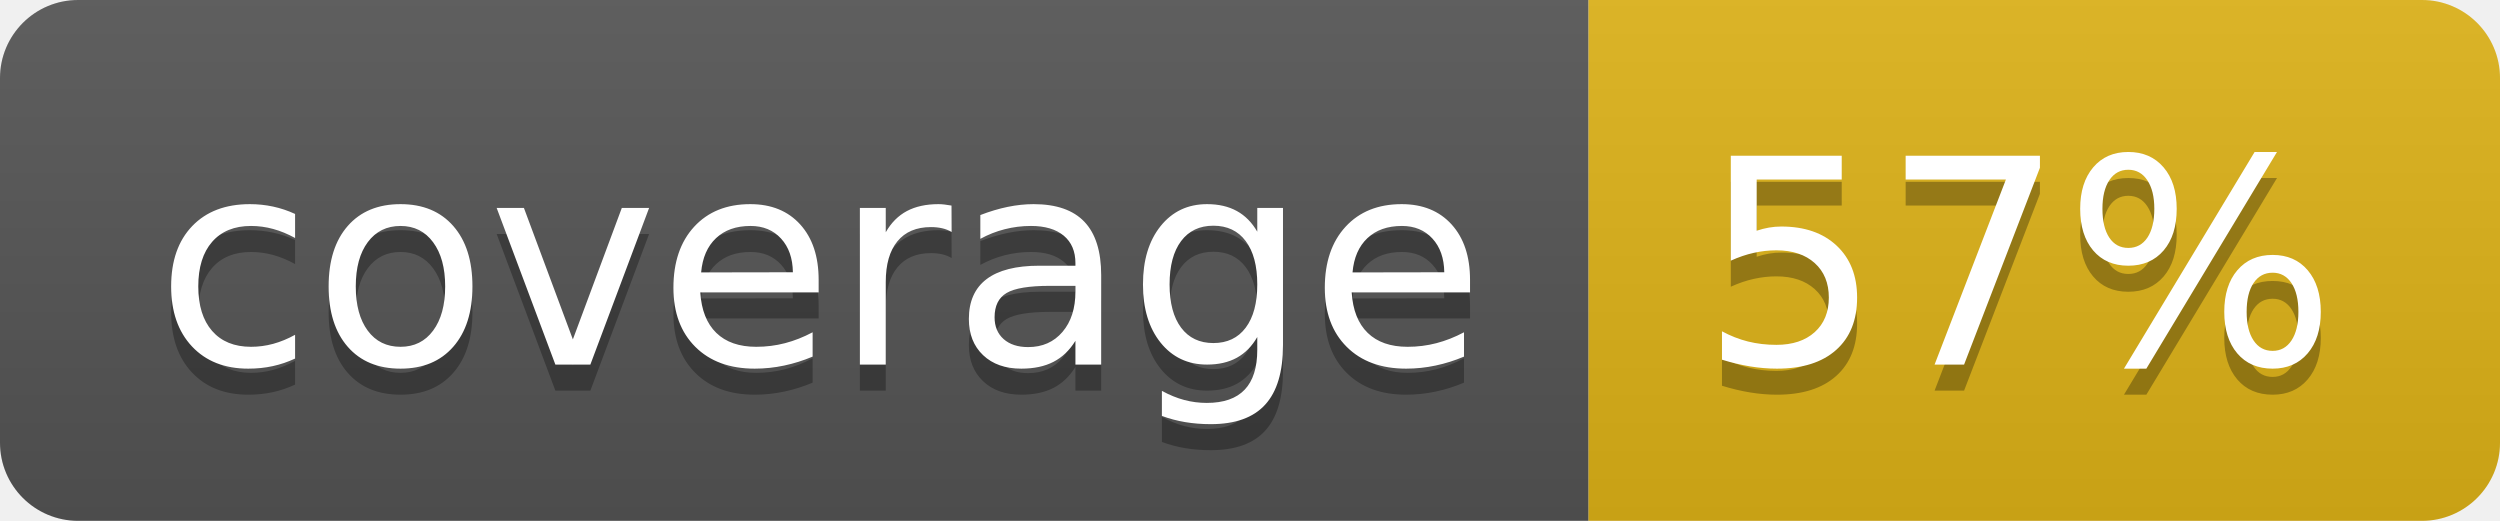
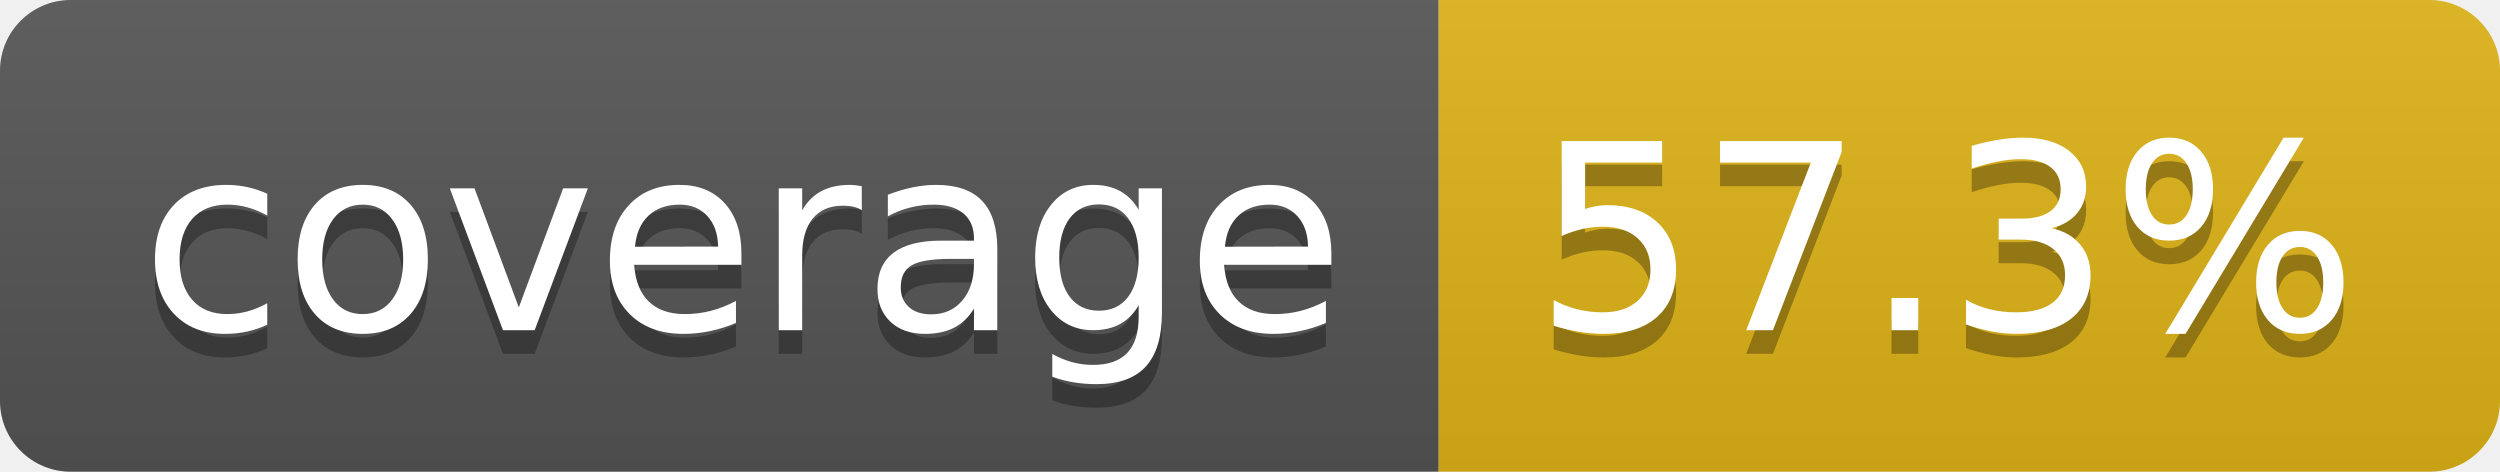
- <svg xmlns="http://www.w3.org/2000/svg" width="96" height="20" role="img" aria-label="coverage: 57%">
+ <svg xmlns="http://www.w3.org/2000/svg" width="106" height="20" role="img" aria-label="coverage: 57.3%">
  <linearGradient id="s" x2="0" y2="100%">
    <stop offset="0" stop-color="#bbb" stop-opacity=".1" />
    <stop offset="1" stop-opacity=".1" />
  </linearGradient>
  <clipPath id="r">
-     <rect width="96" height="20" rx="3" fill="#fff" />
+     <rect width="106" height="20" rx="3" fill="#fff" />
  </clipPath>
  <g clip-path="url(#r)">
    <rect width="61" height="20" fill="#555" />
-     <rect x="61" width="35" height="20" fill="#dfb317" />
-     <rect width="96" height="20" fill="url(#s)" />
+     <rect x="61" width="45" height="20" fill="#dfb317" />
+     <rect width="106" height="20" fill="url(#s)" />
  </g>
  <g fill="#fff" text-anchor="middle" font-family="Verdana,Geneva,DejaVu Sans,sans-serif" text-rendering="geometricPrecision" font-size="110">
    <text aria-hidden="true" x="315" y="150" fill="#010101" fill-opacity=".3" transform="scale(.1)" textLength="510">coverage</text>
    <text x="315" y="140" transform="scale(.1)" fill="#fff" textLength="510">coverage</text>
-     <text aria-hidden="true" x="775" y="150" fill="#010101" fill-opacity=".3" transform="scale(.1)" textLength="245">57%</text>
-     <text x="775" y="140" transform="scale(.1)" fill="#fff" textLength="245">57%</text>
+     <text aria-hidden="true" x="825" y="150" fill="#010101" fill-opacity=".3" transform="scale(.1)" textLength="350">57.3%</text>
+     <text x="825" y="140" transform="scale(.1)" fill="#fff" textLength="350">57.3%</text>
  </g>
</svg>
